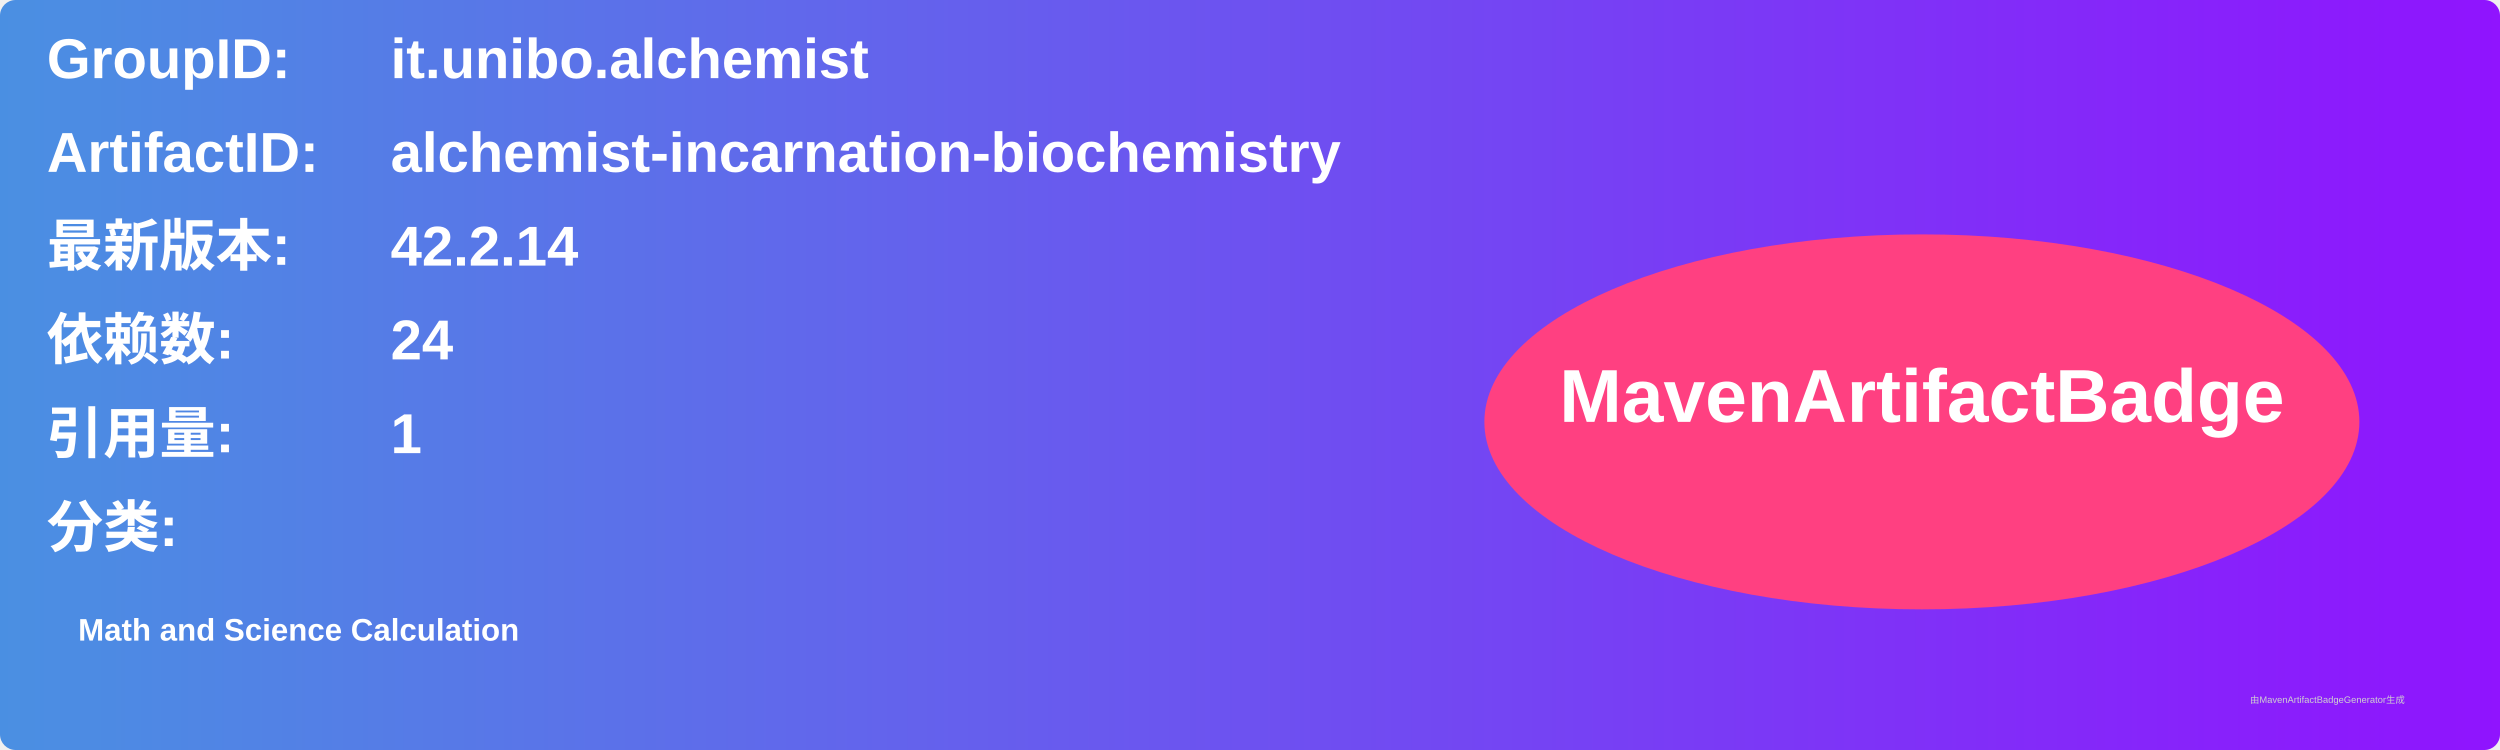
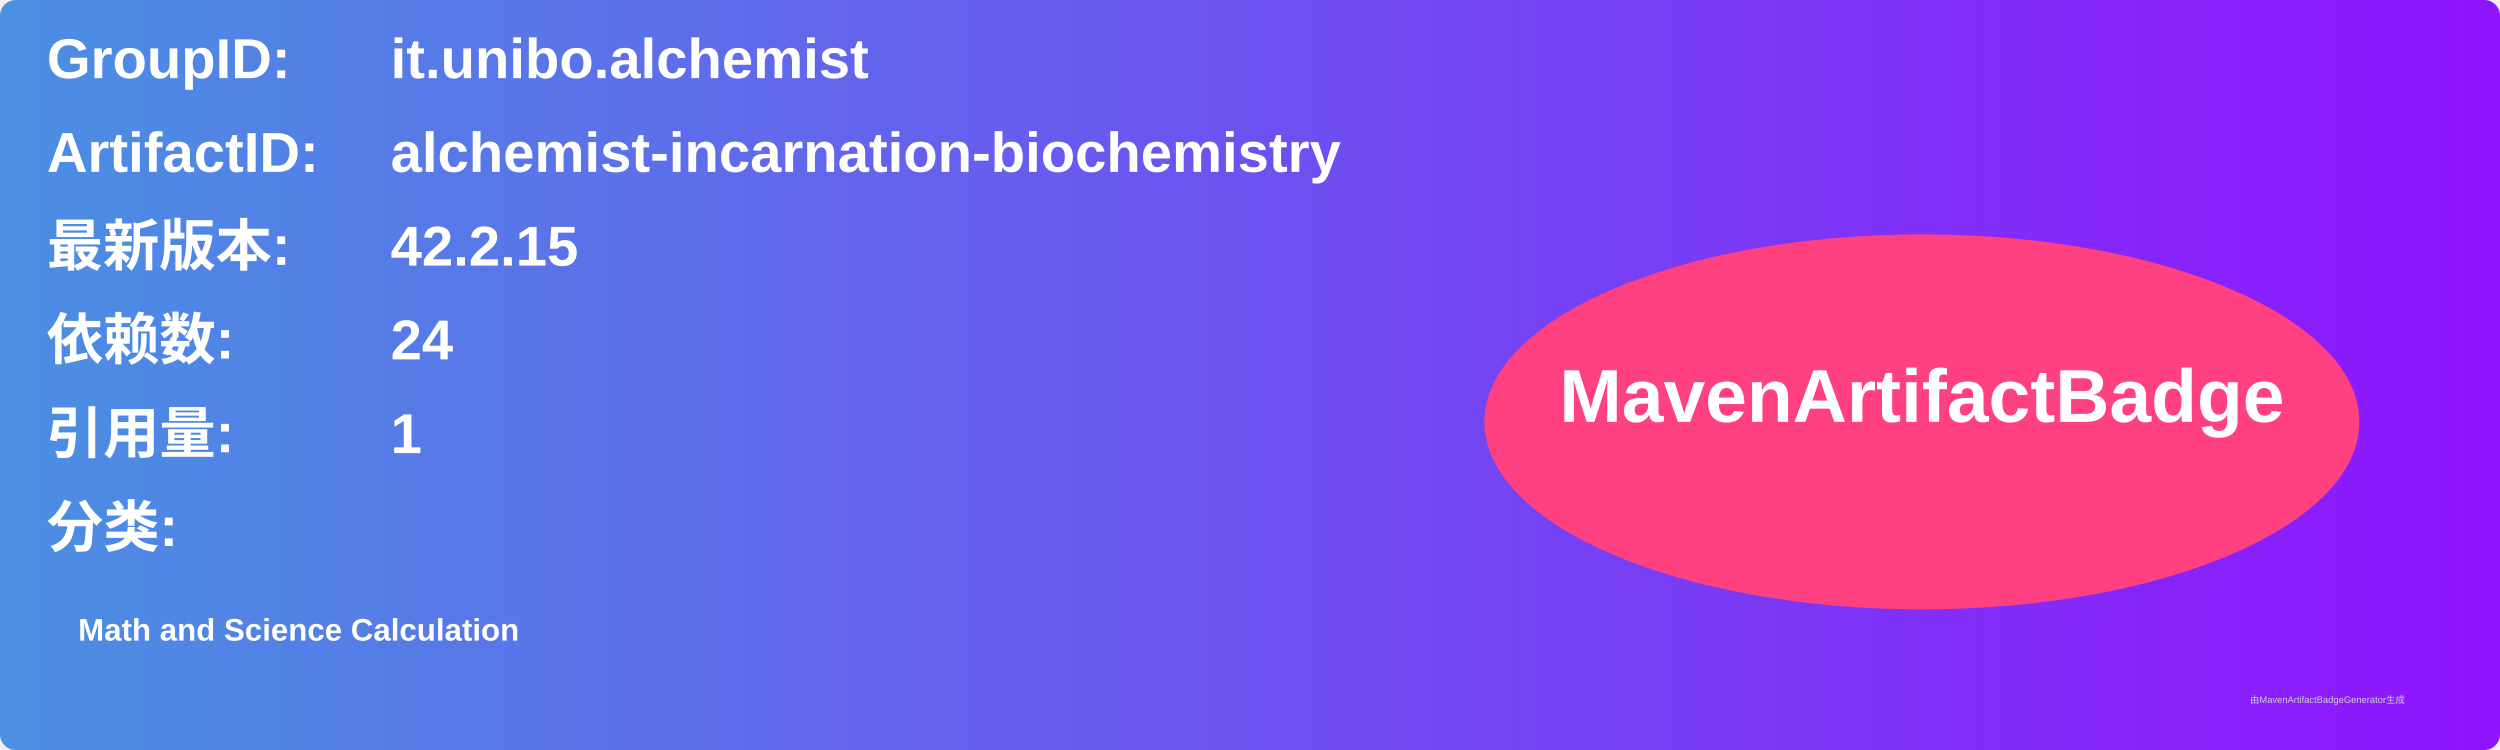
<svg xmlns="http://www.w3.org/2000/svg" width="800" height="240" viewBox="0 0 800 240">
  <linearGradient id="grad" x1="0%" y1="0%" x2="100%" y2="0%">
    <stop offset="0%" stop-color="#4a90e2" />
    <stop offset="100%" stop-color="#9013fe" />
  </linearGradient>
  <rect width="100%" height="100%" rx="5" ry="5" fill="url(#grad)" />
  <g transform="translate(15, 15)">
    <text x="0" y="10" font-family="Arial" font-size="18" fill="white" font-weight="bold" width="260">GroupID:</text>
    <text x="110" y="10" font-family="Arial" font-size="18" fill="white" font-weight="bold" width="460">it.unibo.alchemist</text>
    <text x="0" y="40" font-family="Arial" font-size="18" fill="white" font-weight="bold" width="260">ArtifactID:</text>
    <text x="110" y="40" font-family="Arial" font-size="18" fill="white" font-weight="bold" width="460">alchemist-incarnation-biochemistry</text>
    <text x="0" y="70" font-family="Arial" font-size="18" fill="white" font-weight="bold">最新版本:</text>
    <text x="110" y="70" font-family="Arial" font-size="18" fill="white" font-weight="bold">
-       <tspan font-weight="bold">42.2.14</tspan>
+       <tspan font-weight="bold">42.2.15</tspan>
    </text>
    <text x="0" y="100" font-family="Arial" font-size="18" fill="white" font-weight="bold">依赖数: </text>
    <text x="110" y="100" font-family="Arial" font-size="18" fill="white">
      <tspan font-weight="bold">24</tspan>
    </text>
    <text x="0" y="130" font-family="Arial" font-size="18" fill="white" font-weight="bold">引用量: </text>
    <text x="110" y="130" font-family="Arial" font-size="18" fill="white">
      <tspan font-weight="bold">1</tspan>
    </text>
    <text x="0" y="160" font-family="Arial" font-size="18" fill="white" font-weight="bold">分类:</text>
    <text x="10" y="190" font-family="Arial" font-size="10" fill="white">
      <tspan font-weight="bold">Math and Science Calculation</tspan>
    </text>
    <ellipse cx="600" cy="120" rx="140" ry="60" fill="#ff4081" />
    <text x="600" y="120" text-anchor="middle" font-family="Arial" font-size="24" fill="white" font-weight="bold">MavenArtifactBadge</text>
  </g>
  <text x="720" y="225" font-family="Arial" font-size="3" fill="#d0d0d0">由MavenArtifactBadgeGenerator生成</text>
</svg>
